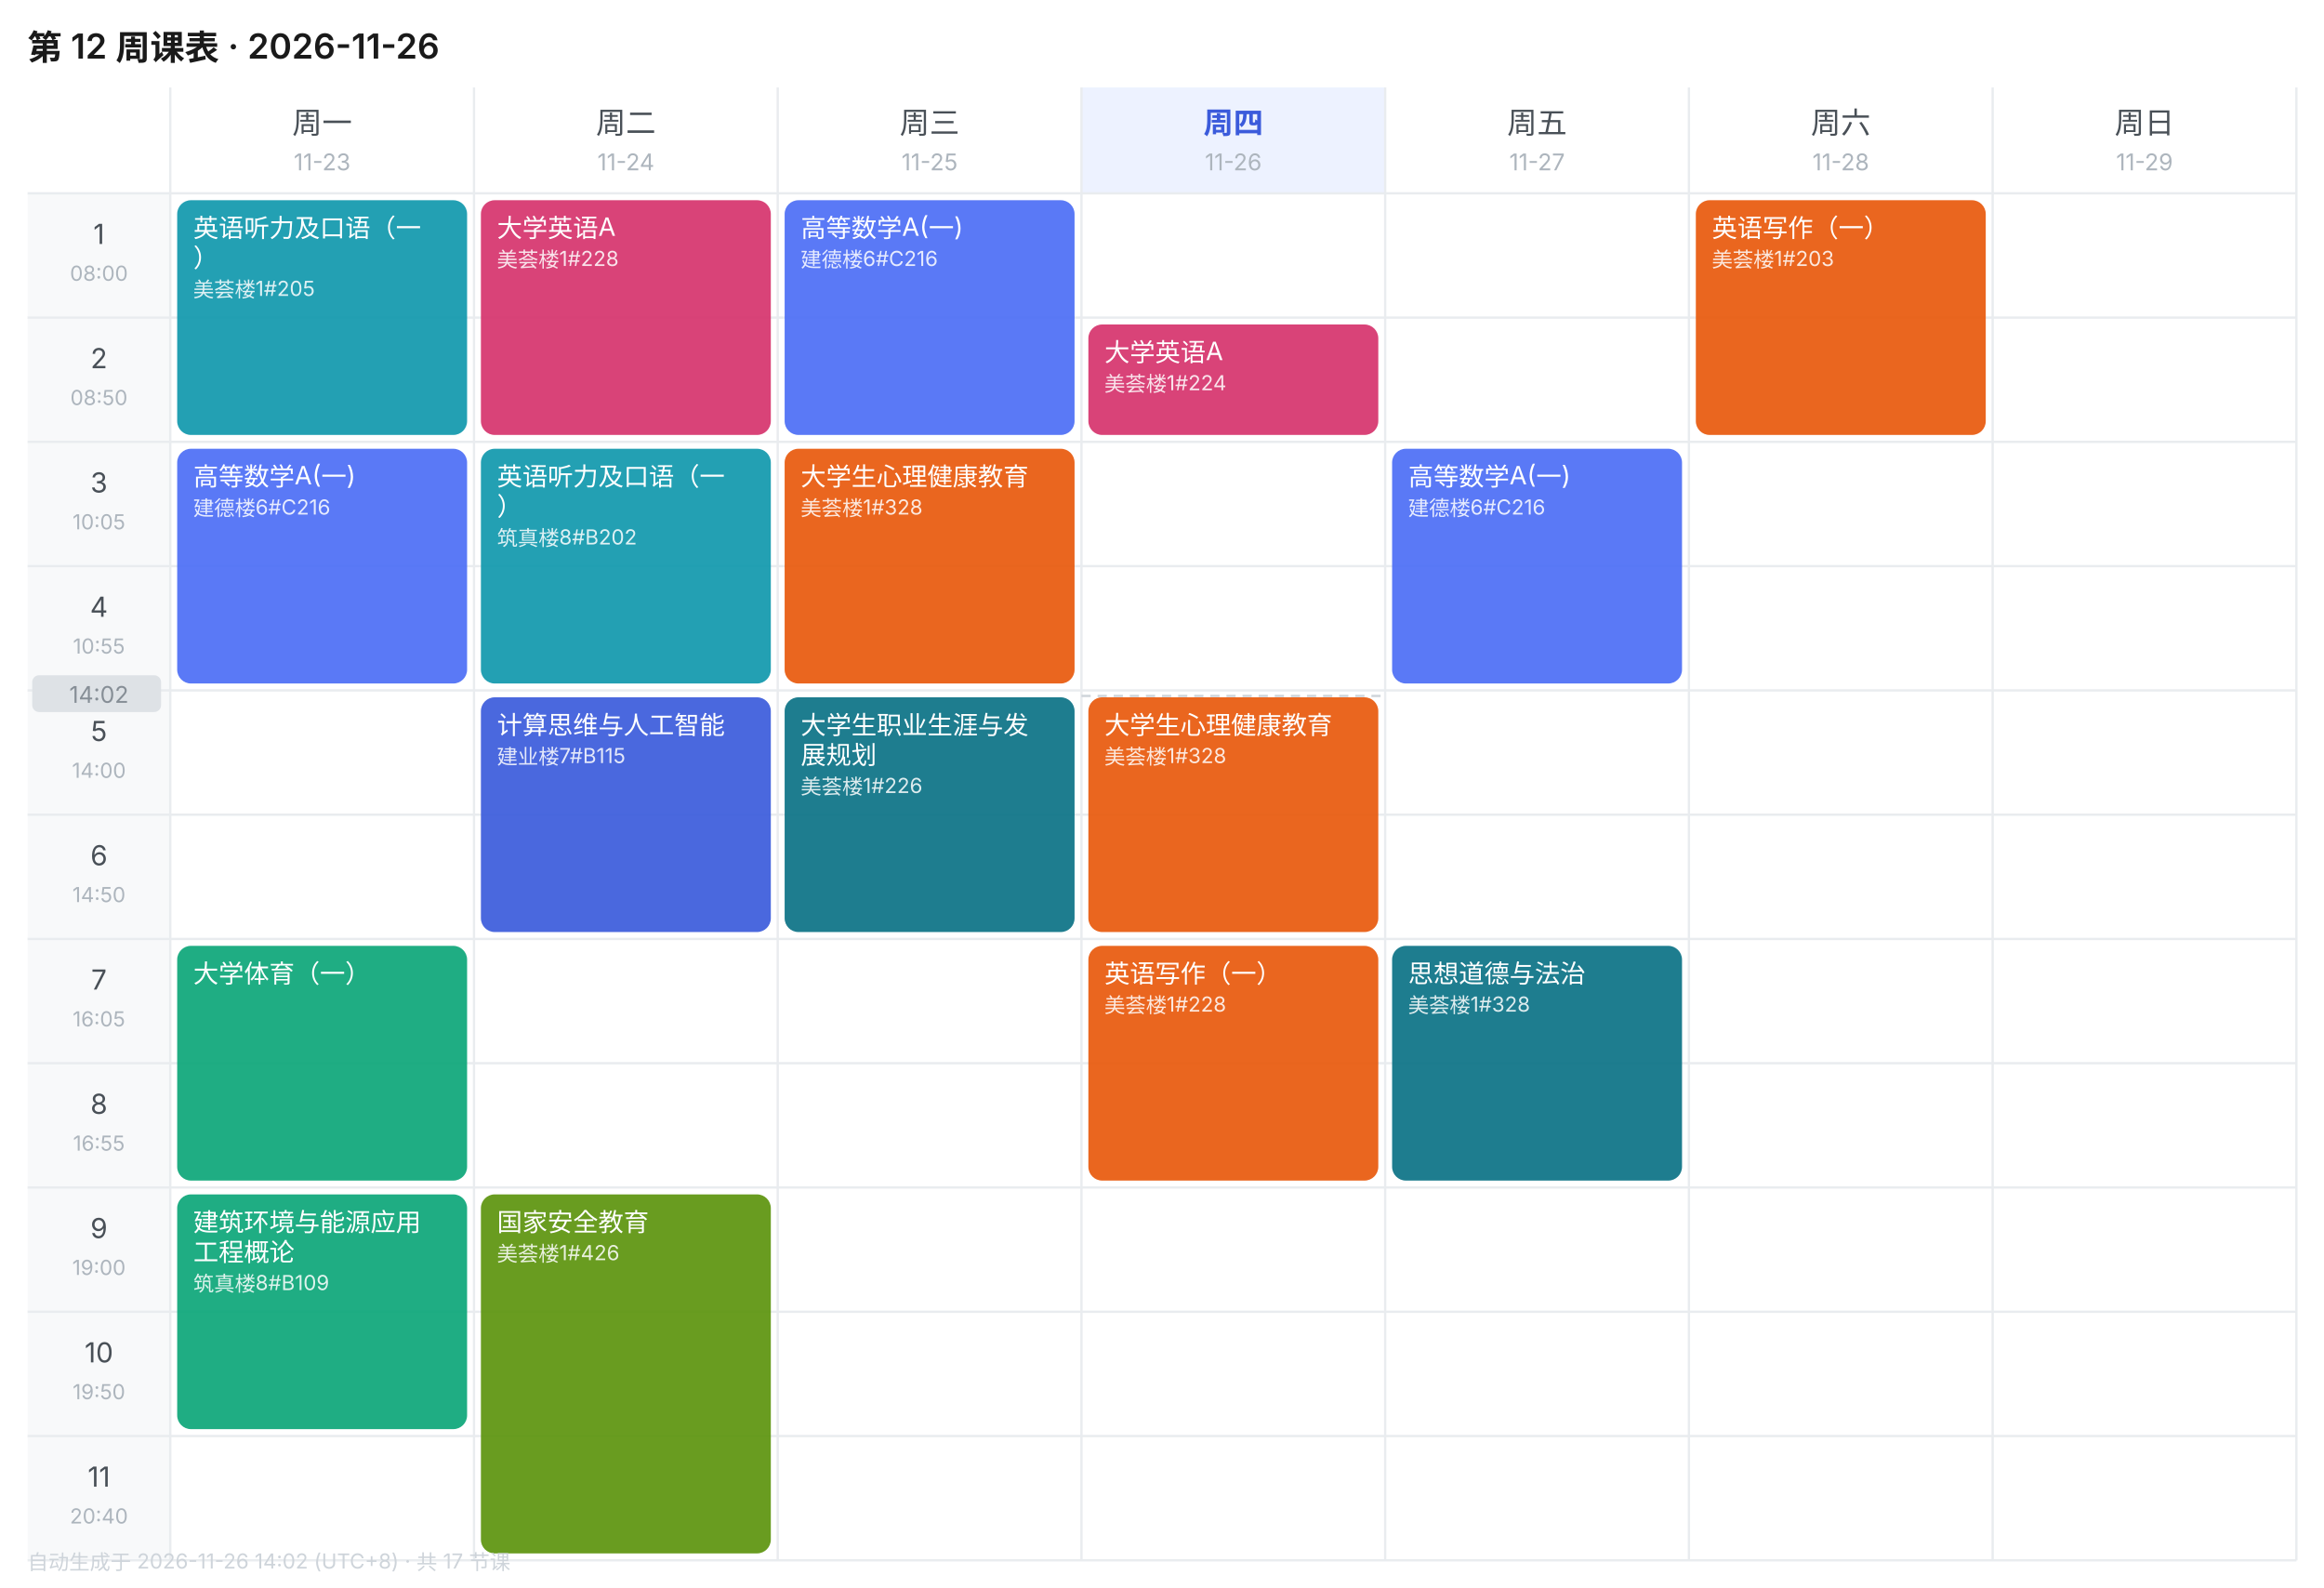
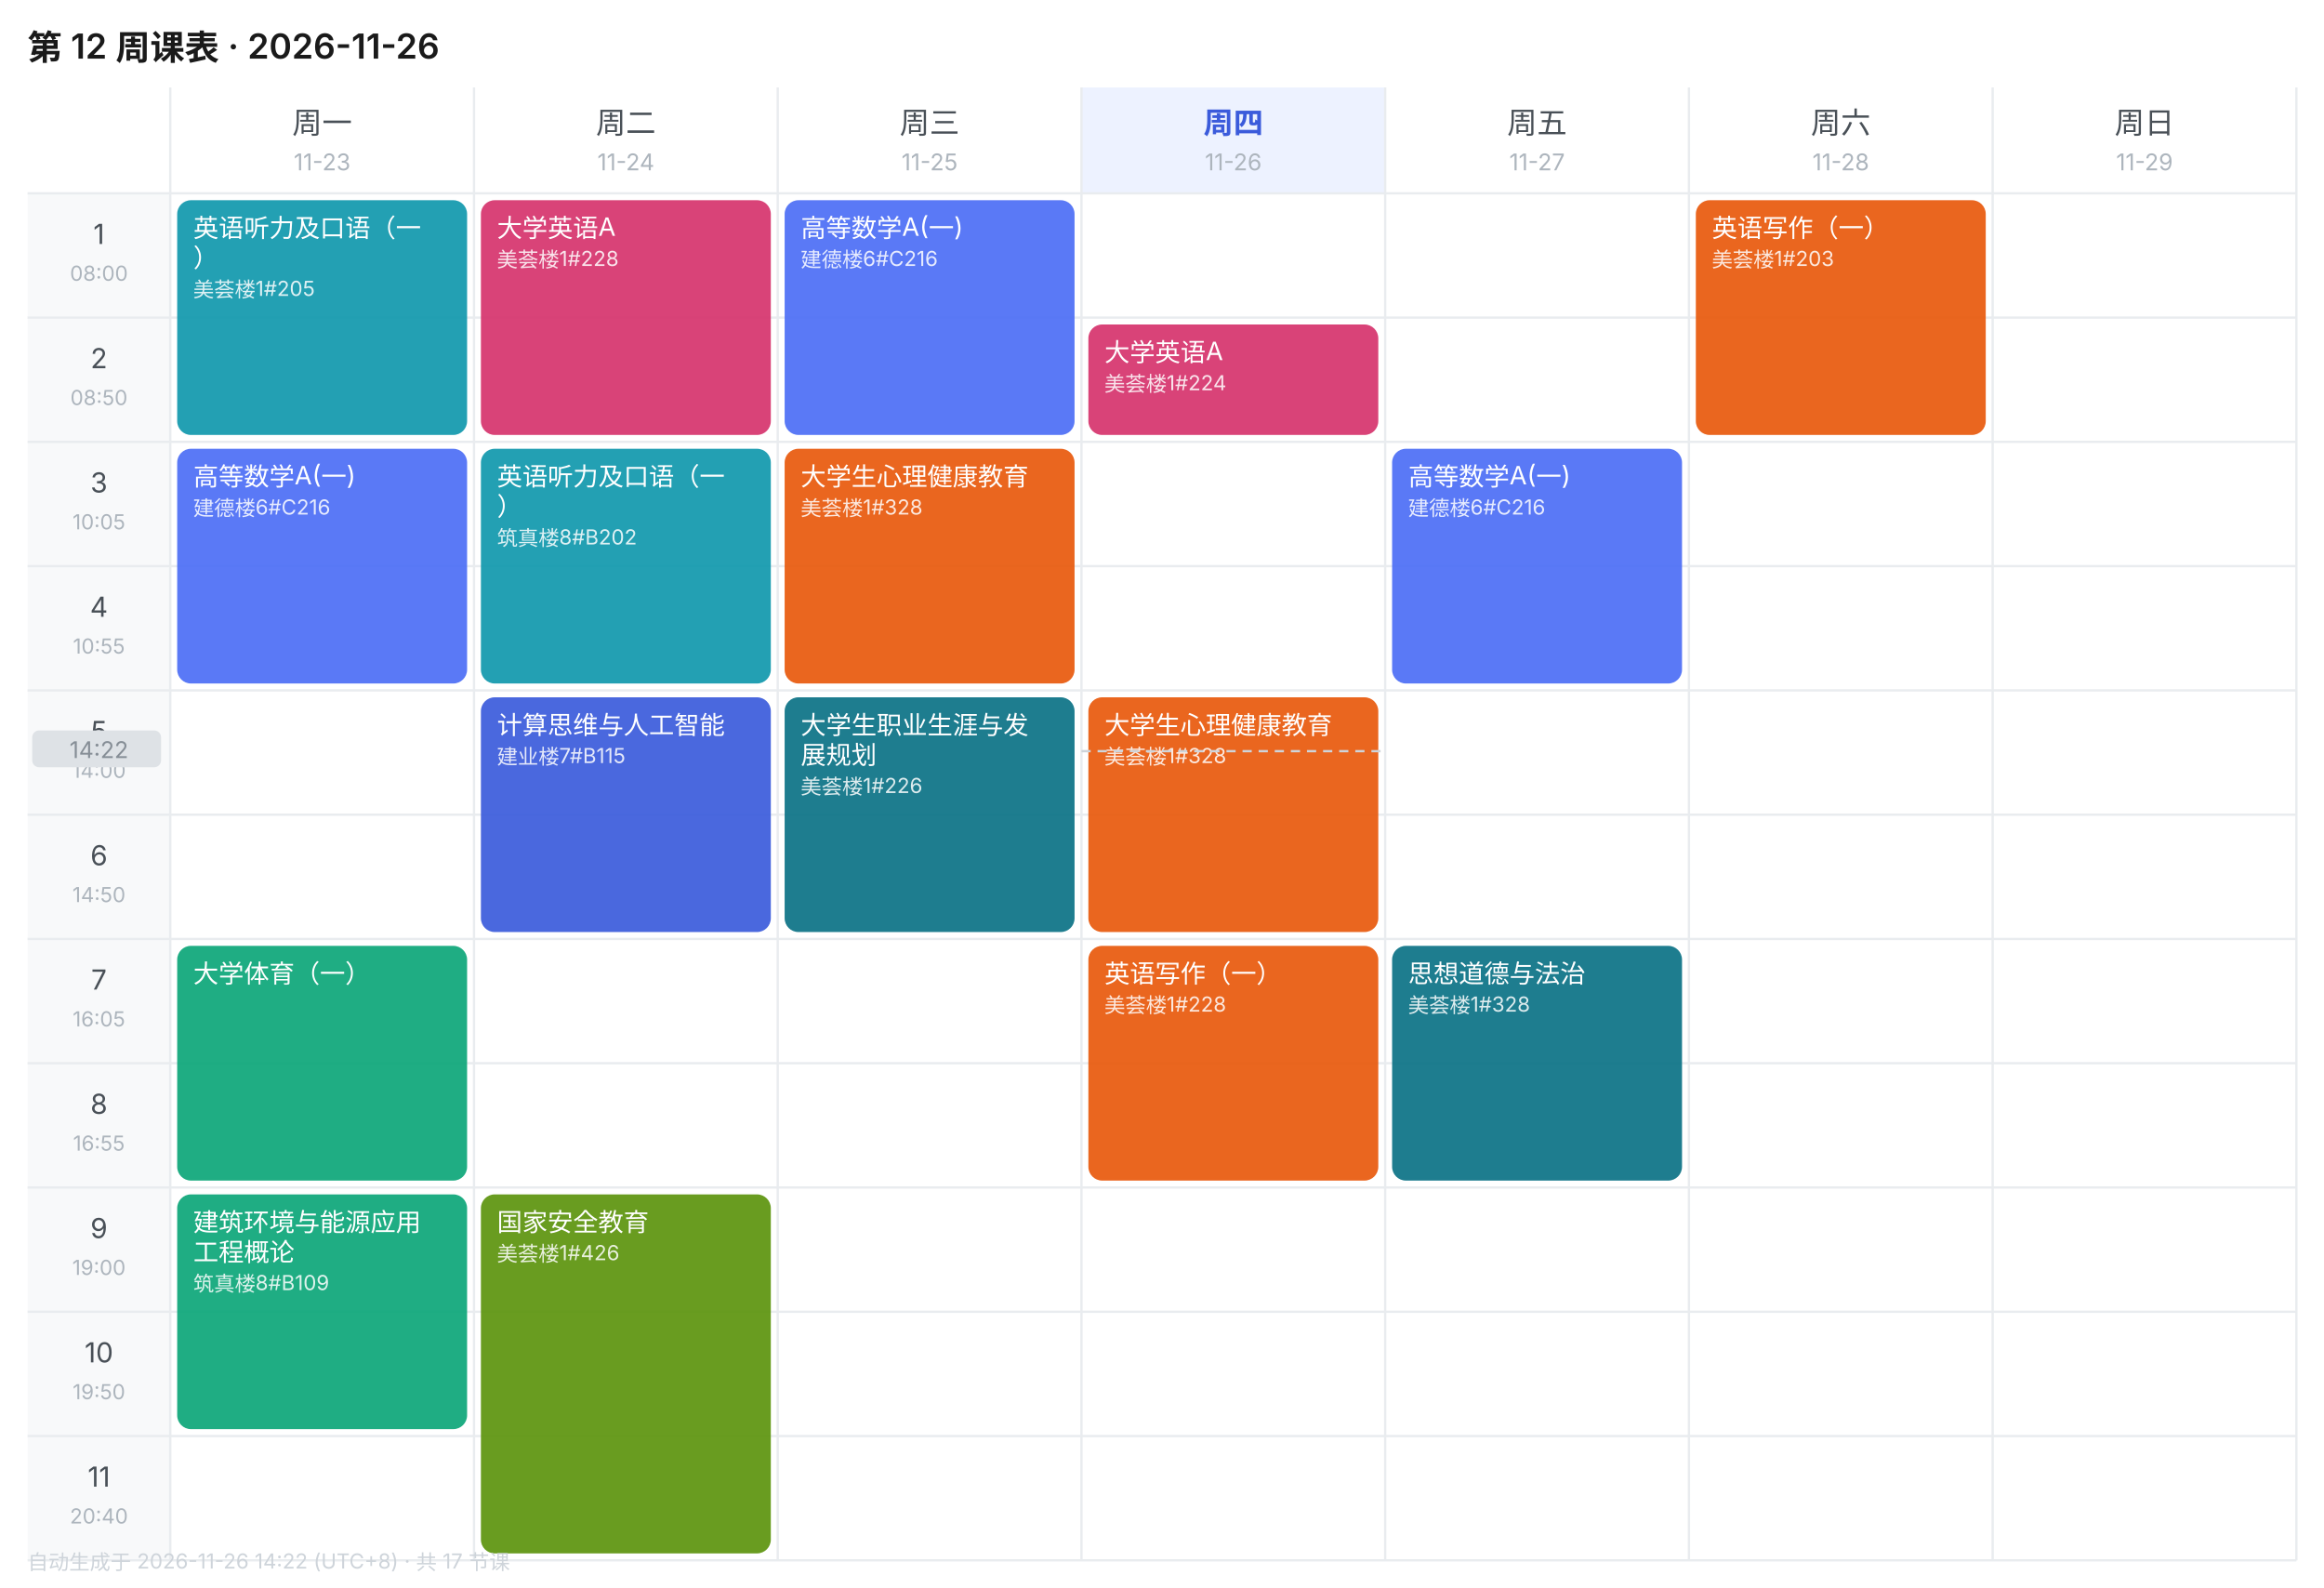
<svg xmlns="http://www.w3.org/2000/svg" width="1010" height="690" viewBox="0 0 1010 690" font-family="-apple-system,BlinkMacSystemFont,'Segoe UI','PingFang SC','Microsoft YaHei',sans-serif">
  <rect width="1010" height="690" fill="#FFFFFF" />
  <text x="12" y="26" font-size="15" font-weight="600" fill="#1A1A1A">第 12 周课表 · 2026-11-26</text>
  <text x="140.0" y="58" font-size="13" font-weight="400" text-anchor="middle" fill="#495057">周一</text>
  <text x="140.0" y="74" font-size="10" text-anchor="middle" fill="#ADB5BD">11-23</text>
  <text x="272.0" y="58" font-size="13" font-weight="400" text-anchor="middle" fill="#495057">周二</text>
  <text x="272.0" y="74" font-size="10" text-anchor="middle" fill="#ADB5BD">11-24</text>
  <text x="404.0" y="58" font-size="13" font-weight="400" text-anchor="middle" fill="#495057">周三</text>
  <text x="404.0" y="74" font-size="10" text-anchor="middle" fill="#ADB5BD">11-25</text>
  <rect x="470" y="38" width="132" height="46" fill="#EDF2FF" />
  <text x="536.0" y="58" font-size="13" font-weight="600" text-anchor="middle" fill="#3B5BDB">周四</text>
  <text x="536.0" y="74" font-size="10" text-anchor="middle" fill="#ADB5BD">11-26</text>
  <text x="668.0" y="58" font-size="13" font-weight="400" text-anchor="middle" fill="#495057">周五</text>
  <text x="668.0" y="74" font-size="10" text-anchor="middle" fill="#ADB5BD">11-27</text>
  <text x="800.0" y="58" font-size="13" font-weight="400" text-anchor="middle" fill="#495057">周六</text>
  <text x="800.0" y="74" font-size="10" text-anchor="middle" fill="#ADB5BD">11-28</text>
  <text x="932.0" y="58" font-size="13" font-weight="400" text-anchor="middle" fill="#495057">周日</text>
  <text x="932.0" y="74" font-size="10" text-anchor="middle" fill="#ADB5BD">11-29</text>
  <rect x="12" y="84" width="62" height="54" fill="#F8F9FA" />
  <text x="43.0" y="106" font-size="12" text-anchor="middle" fill="#495057">1</text>
  <text x="43.0" y="122" font-size="9" text-anchor="middle" fill="#ADB5BD">08:00</text>
  <line x1="12" y1="84" x2="998" y2="84" stroke="#E9ECEF" stroke-width="1" />
  <rect x="12" y="138" width="62" height="54" fill="#F8F9FA" />
  <text x="43.0" y="160" font-size="12" text-anchor="middle" fill="#495057">2</text>
  <text x="43.0" y="176" font-size="9" text-anchor="middle" fill="#ADB5BD">08:50</text>
  <line x1="12" y1="138" x2="998" y2="138" stroke="#E9ECEF" stroke-width="1" />
  <rect x="12" y="192" width="62" height="54" fill="#F8F9FA" />
  <text x="43.0" y="214" font-size="12" text-anchor="middle" fill="#495057">3</text>
  <text x="43.0" y="230" font-size="9" text-anchor="middle" fill="#ADB5BD">10:05</text>
  <line x1="12" y1="192" x2="998" y2="192" stroke="#E9ECEF" stroke-width="1" />
  <rect x="12" y="246" width="62" height="54" fill="#F8F9FA" />
  <text x="43.0" y="268" font-size="12" text-anchor="middle" fill="#495057">4</text>
  <text x="43.0" y="284" font-size="9" text-anchor="middle" fill="#ADB5BD">10:55</text>
  <line x1="12" y1="246" x2="998" y2="246" stroke="#E9ECEF" stroke-width="1" />
  <rect x="12" y="300" width="62" height="54" fill="#F8F9FA" />
  <text x="43.0" y="322" font-size="12" text-anchor="middle" fill="#495057">5</text>
  <text x="43.0" y="338" font-size="9" text-anchor="middle" fill="#ADB5BD">14:00</text>
  <line x1="12" y1="300" x2="998" y2="300" stroke="#E9ECEF" stroke-width="1" />
  <rect x="12" y="354" width="62" height="54" fill="#F8F9FA" />
  <text x="43.0" y="376" font-size="12" text-anchor="middle" fill="#495057">6</text>
  <text x="43.0" y="392" font-size="9" text-anchor="middle" fill="#ADB5BD">14:50</text>
  <line x1="12" y1="354" x2="998" y2="354" stroke="#E9ECEF" stroke-width="1" />
  <rect x="12" y="408" width="62" height="54" fill="#F8F9FA" />
  <text x="43.0" y="430" font-size="12" text-anchor="middle" fill="#495057">7</text>
  <text x="43.0" y="446" font-size="9" text-anchor="middle" fill="#ADB5BD">16:05</text>
  <line x1="12" y1="408" x2="998" y2="408" stroke="#E9ECEF" stroke-width="1" />
  <rect x="12" y="462" width="62" height="54" fill="#F8F9FA" />
  <text x="43.0" y="484" font-size="12" text-anchor="middle" fill="#495057">8</text>
  <text x="43.0" y="500" font-size="9" text-anchor="middle" fill="#ADB5BD">16:55</text>
  <line x1="12" y1="462" x2="998" y2="462" stroke="#E9ECEF" stroke-width="1" />
  <rect x="12" y="516" width="62" height="54" fill="#F8F9FA" />
  <text x="43.0" y="538" font-size="12" text-anchor="middle" fill="#495057">9</text>
  <text x="43.0" y="554" font-size="9" text-anchor="middle" fill="#ADB5BD">19:00</text>
  <line x1="12" y1="516" x2="998" y2="516" stroke="#E9ECEF" stroke-width="1" />
  <rect x="12" y="570" width="62" height="54" fill="#F8F9FA" />
  <text x="43.0" y="592" font-size="12" text-anchor="middle" fill="#495057">10</text>
  <text x="43.0" y="608" font-size="9" text-anchor="middle" fill="#ADB5BD">19:50</text>
  <line x1="12" y1="570" x2="998" y2="570" stroke="#E9ECEF" stroke-width="1" />
  <rect x="12" y="624" width="62" height="54" fill="#F8F9FA" />
  <text x="43.0" y="646" font-size="12" text-anchor="middle" fill="#495057">11</text>
  <text x="43.0" y="662" font-size="9" text-anchor="middle" fill="#ADB5BD">20:40</text>
  <line x1="12" y1="624" x2="998" y2="624" stroke="#E9ECEF" stroke-width="1" />
  <line x1="74" y1="38" x2="74" y2="678" stroke="#E9ECEF" stroke-width="1" />
  <line x1="206" y1="38" x2="206" y2="678" stroke="#E9ECEF" stroke-width="1" />
  <line x1="338" y1="38" x2="338" y2="678" stroke="#E9ECEF" stroke-width="1" />
  <line x1="470" y1="38" x2="470" y2="678" stroke="#E9ECEF" stroke-width="1" />
  <line x1="602" y1="38" x2="602" y2="678" stroke="#E9ECEF" stroke-width="1" />
  <line x1="734" y1="38" x2="734" y2="678" stroke="#E9ECEF" stroke-width="1" />
  <line x1="866" y1="38" x2="866" y2="678" stroke="#E9ECEF" stroke-width="1" />
  <line x1="998" y1="38" x2="998" y2="678" stroke="#E9ECEF" stroke-width="1" />
  <line x1="12" y1="678" x2="998" y2="678" stroke="#E9ECEF" stroke-width="1" />
  <rect x="77" y="87" width="126" height="102" rx="6" fill="#1098AD" opacity="0.92" />
  <text x="84" y="103" font-size="11" fill="#FFFFFF">英语听力及口语（一</text>
  <text x="84" y="116" font-size="11" fill="#FFFFFF">）</text>
  <text x="84" y="129" font-size="9" fill="#FFFFFF" opacity="0.85">美荟楼1#205</text>
  <rect x="77" y="195" width="126" height="102" rx="6" fill="#4C6EF5" opacity="0.92" />
  <text x="84" y="211" font-size="11" fill="#FFFFFF">高等数学A(一)</text>
  <text x="84" y="224" font-size="9" fill="#FFFFFF" opacity="0.85">建德楼6#C216</text>
  <rect x="77" y="411" width="126" height="102" rx="6" fill="#0CA678" opacity="0.92" />
  <text x="84" y="427" font-size="11" fill="#FFFFFF">大学体育（一）</text>
  <rect x="77" y="519" width="126" height="102" rx="6" fill="#0CA678" opacity="0.92" />
  <text x="84" y="535" font-size="11" fill="#FFFFFF">建筑环境与能源应用</text>
  <text x="84" y="548" font-size="11" fill="#FFFFFF">工程概论</text>
  <text x="84" y="561" font-size="9" fill="#FFFFFF" opacity="0.85">筑真楼8#B109</text>
  <rect x="209" y="87" width="126" height="102" rx="6" fill="#D6336C" opacity="0.92" />
  <text x="216" y="103" font-size="11" fill="#FFFFFF">大学英语A</text>
  <text x="216" y="116" font-size="9" fill="#FFFFFF" opacity="0.85">美荟楼1#228</text>
  <rect x="209" y="195" width="126" height="102" rx="6" fill="#1098AD" opacity="0.92" />
  <text x="216" y="211" font-size="11" fill="#FFFFFF">英语听力及口语（一</text>
  <text x="216" y="224" font-size="11" fill="#FFFFFF">）</text>
  <text x="216" y="237" font-size="9" fill="#FFFFFF" opacity="0.85">筑真楼8#B202</text>
  <rect x="209" y="303" width="126" height="102" rx="6" fill="#3B5BDB" opacity="0.92" />
  <text x="216" y="319" font-size="11" fill="#FFFFFF">计算思维与人工智能</text>
  <text x="216" y="332" font-size="9" fill="#FFFFFF" opacity="0.85">建业楼7#B115</text>
  <rect x="209" y="519" width="126" height="156" rx="6" fill="#5C940D" opacity="0.92" />
  <text x="216" y="535" font-size="11" fill="#FFFFFF">国家安全教育</text>
  <text x="216" y="548" font-size="9" fill="#FFFFFF" opacity="0.85">美荟楼1#426</text>
  <rect x="341" y="87" width="126" height="102" rx="6" fill="#4C6EF5" opacity="0.92" />
  <text x="348" y="103" font-size="11" fill="#FFFFFF">高等数学A(一)</text>
  <text x="348" y="116" font-size="9" fill="#FFFFFF" opacity="0.85">建德楼6#C216</text>
  <rect x="341" y="195" width="126" height="102" rx="6" fill="#E8590C" opacity="0.92" />
  <text x="348" y="211" font-size="11" fill="#FFFFFF">大学生心理健康教育</text>
  <text x="348" y="224" font-size="9" fill="#FFFFFF" opacity="0.85">美荟楼1#328</text>
  <rect x="341" y="303" width="126" height="102" rx="6" fill="#0B7285" opacity="0.92" />
  <text x="348" y="319" font-size="11" fill="#FFFFFF">大学生职业生涯与发</text>
  <text x="348" y="332" font-size="11" fill="#FFFFFF">展规划</text>
  <text x="348" y="345" font-size="9" fill="#FFFFFF" opacity="0.85">美荟楼1#226</text>
  <rect x="473" y="141" width="126" height="48" rx="6" fill="#D6336C" opacity="0.92" />
  <text x="480" y="157" font-size="11" fill="#FFFFFF">大学英语A</text>
  <text x="480" y="170" font-size="9" fill="#FFFFFF" opacity="0.85">美荟楼1#224</text>
  <rect x="473" y="303" width="126" height="102" rx="6" fill="#E8590C" opacity="0.92" />
  <text x="480" y="319" font-size="11" fill="#FFFFFF">大学生心理健康教育</text>
  <text x="480" y="332" font-size="9" fill="#FFFFFF" opacity="0.85">美荟楼1#328</text>
  <rect x="473" y="411" width="126" height="102" rx="6" fill="#E8590C" opacity="0.92" />
  <text x="480" y="427" font-size="11" fill="#FFFFFF">英语写作（一）</text>
  <text x="480" y="440" font-size="9" fill="#FFFFFF" opacity="0.85">美荟楼1#228</text>
  <rect x="605" y="195" width="126" height="102" rx="6" fill="#4C6EF5" opacity="0.92" />
  <text x="612" y="211" font-size="11" fill="#FFFFFF">高等数学A(一)</text>
  <text x="612" y="224" font-size="9" fill="#FFFFFF" opacity="0.85">建德楼6#C216</text>
  <rect x="605" y="411" width="126" height="102" rx="6" fill="#0B7285" opacity="0.92" />
  <text x="612" y="427" font-size="11" fill="#FFFFFF">思想道德与法治</text>
  <text x="612" y="440" font-size="9" fill="#FFFFFF" opacity="0.85">美荟楼1#328</text>
  <rect x="737" y="87" width="126" height="102" rx="6" fill="#E8590C" opacity="0.92" />
  <text x="744" y="103" font-size="11" fill="#FFFFFF">英语写作（一）</text>
  <text x="744" y="116" font-size="9" fill="#FFFFFF" opacity="0.85">美荟楼1#203</text>
-   <line x1="470" y1="302.4" x2="602" y2="302.4" stroke="#CED4DA" stroke-width="1" stroke-dasharray="4 3" />
-   <rect x="14" y="293.4" width="56" height="16" rx="3" fill="#DEE2E6" />
-   <text x="43.0" y="305.4" font-size="10" text-anchor="middle" fill="#868E96">14:02</text>
-   <text x="12" y="682" font-size="9" fill="#CED4DA">自动生成于 2026-11-26 14:02 (UTC+8) · 共 17 节课</text>
+   <line x1="470" y1="326.4" x2="602" y2="326.4" stroke="#CED4DA" stroke-width="1" stroke-dasharray="4 3" />
+   <rect x="14" y="317.4" width="56" height="16" rx="3" fill="#DEE2E6" />
+   <text x="43.0" y="329.4" font-size="10" text-anchor="middle" fill="#868E96">14:22</text>
+   <text x="12" y="682" font-size="9" fill="#CED4DA">自动生成于 2026-11-26 14:22 (UTC+8) · 共 17 节课</text>
</svg>
